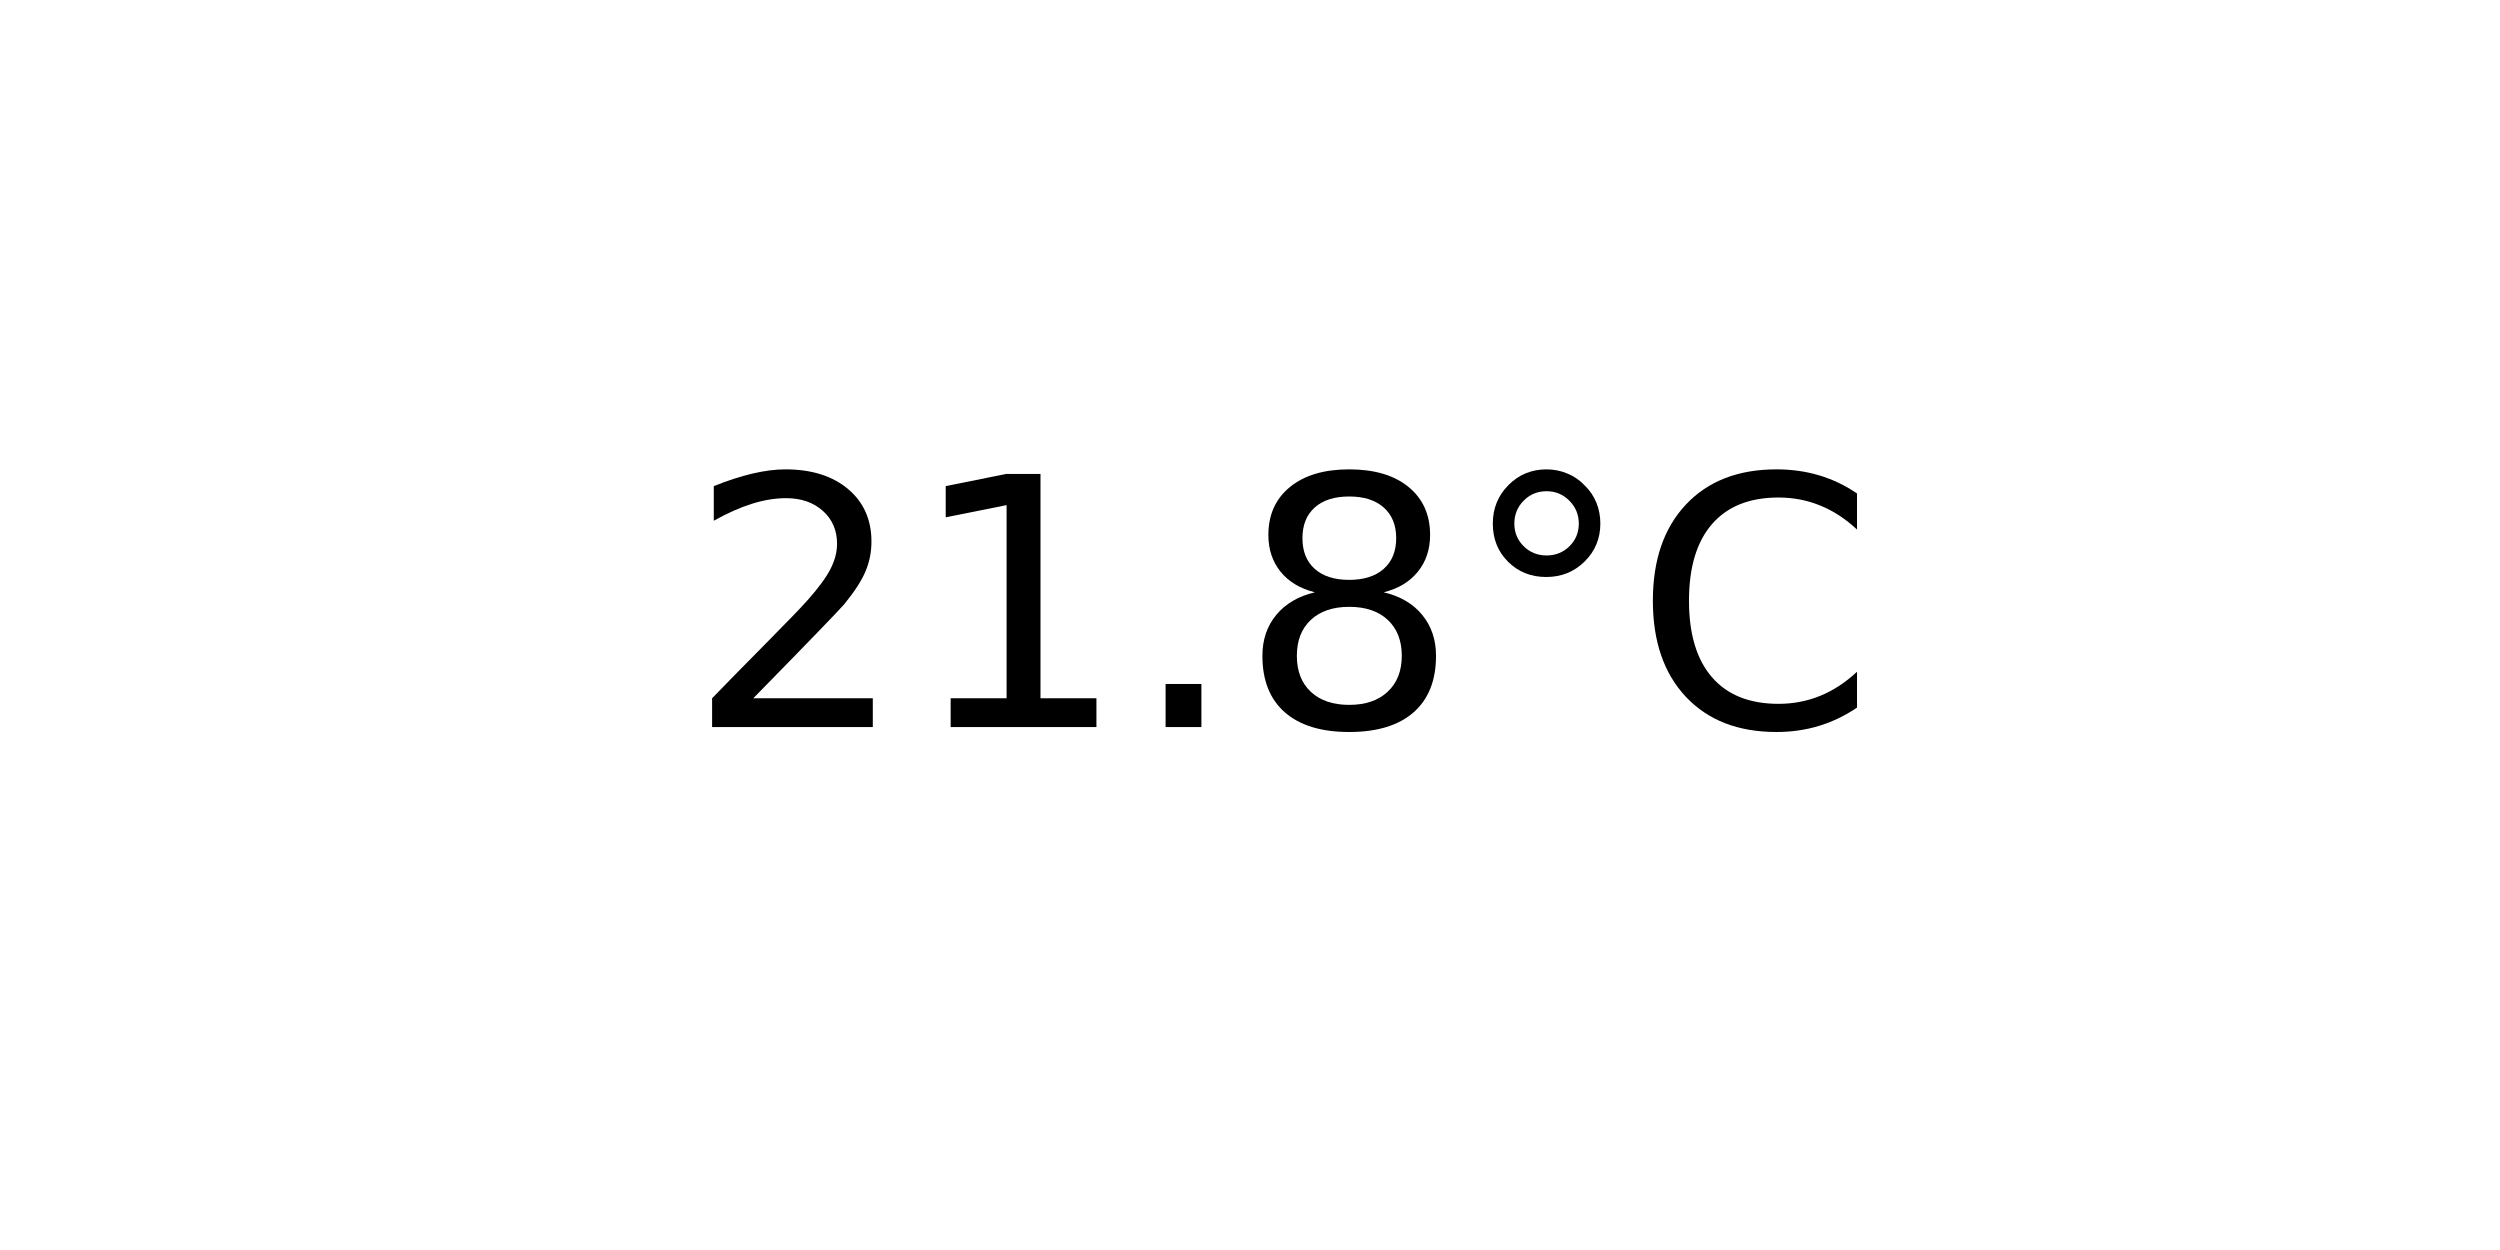
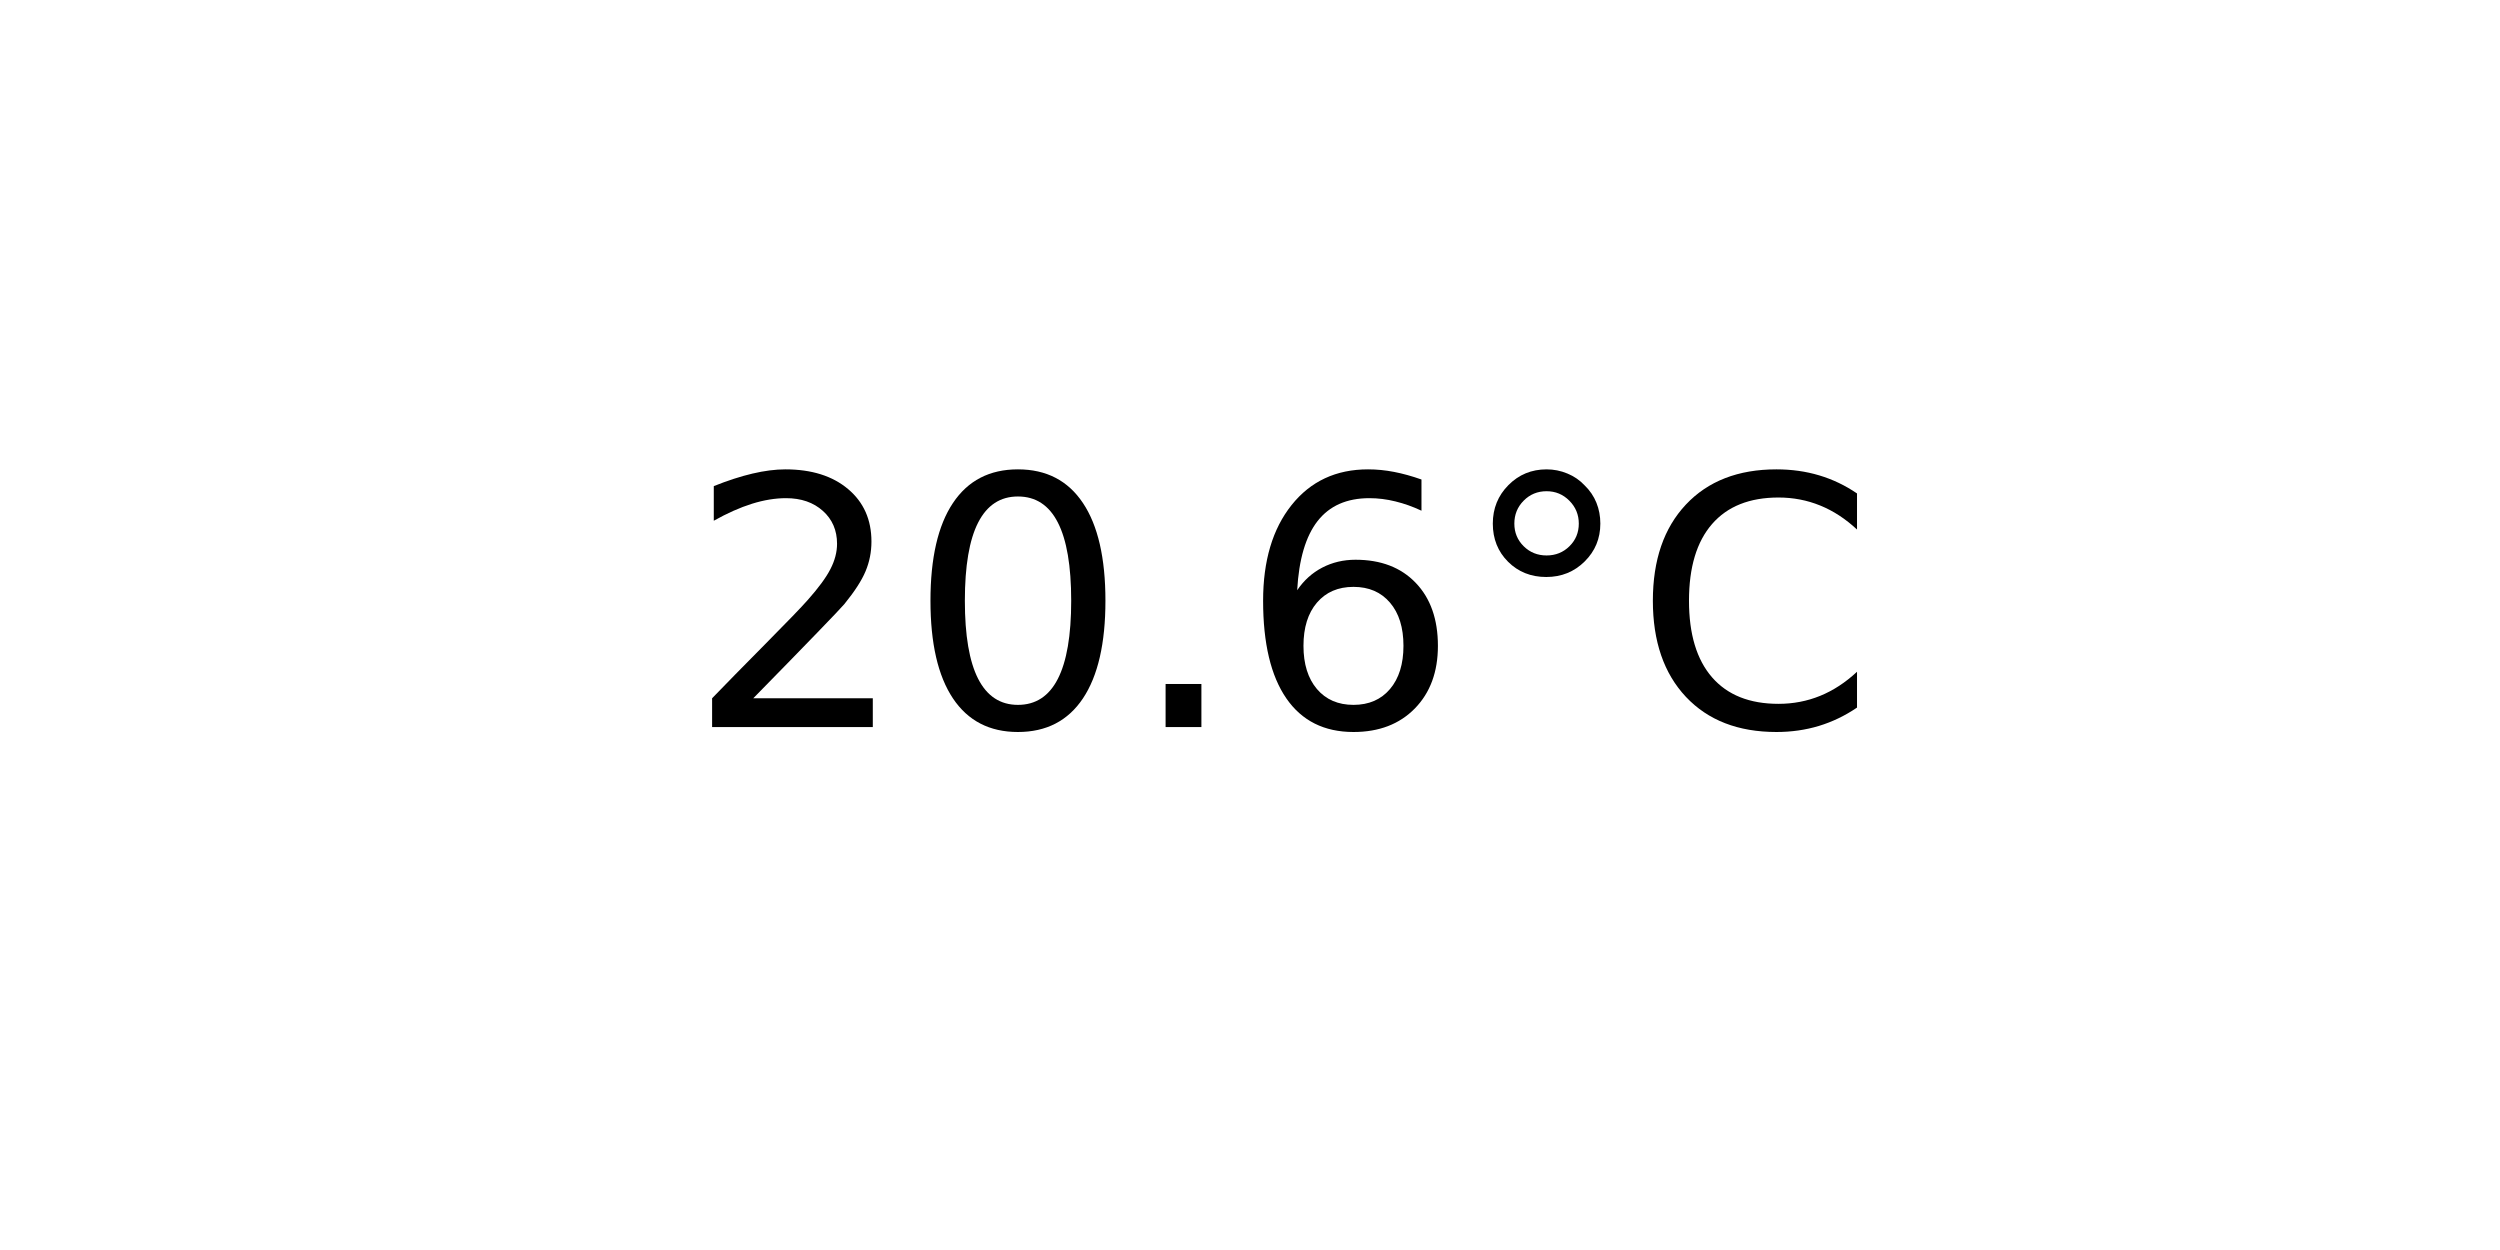
<svg xmlns="http://www.w3.org/2000/svg" xmlns:xlink="http://www.w3.org/1999/xlink" width="72pt" height="36pt" viewBox="0 0 72 36" version="1.1">
  <defs>
    <style type="text/css">*{stroke-linejoin: round; stroke-linecap: butt}</style>
  </defs>
  <g id="figure_1">
    <g id="axes_1">
      <g id="text_1">
        <g transform="translate(19.77578 20.93937) scale(0.1 -0.1)">
          <defs>
            <path id="DejaVuSans-32" d="M 1228 531  L 3431 531  L 3431 0  L 469 0  L 469 531  Q 828 903 1448 1529  Q 2069 2156 2228 2338  Q 2531 2678 2651 2914  Q 2772 3150 2772 3378  Q 2772 3750 2511 3984  Q 2250 4219 1831 4219  Q 1534 4219 1204 4116  Q 875 4013 500 3803  L 500 4441  Q 881 4594 1212 4672  Q 1544 4750 1819 4750  Q 2544 4750 2975 4387  Q 3406 4025 3406 3419  Q 3406 3131 3298 2873  Q 3191 2616 2906 2266  Q 2828 2175 2409 1742  Q 1991 1309 1228 531  z " transform="scale(0.015625)" />
-             <path id="DejaVuSans-31" d="M 794 531  L 1825 531  L 1825 4091  L 703 3866  L 703 4441  L 1819 4666  L 2450 4666  L 2450 531  L 3481 531  L 3481 0  L 794 0  L 794 531  z " transform="scale(0.015625)" />
+             <path id="DejaVuSans-30" d="M 2034 4250  Q 1547 4250 1301 3770  Q 1056 3291 1056 2328  Q 1056 1369 1301 889  Q 1547 409 2034 409  Q 2525 409 2770 889  Q 3016 1369 3016 2328  Q 3016 3291 2770 3770  Q 2525 4250 2034 4250  z M 2034 4750  Q 2819 4750 3233 4129  Q 3647 3509 3647 2328  Q 3647 1150 3233 529  Q 2819 -91 2034 -91  Q 1250 -91 836 529  Q 422 1150 422 2328  Q 422 3509 836 4129  Q 1250 4750 2034 4750  z " transform="scale(0.015625)" />
            <path id="DejaVuSans-2e" d="M 684 794  L 1344 794  L 1344 0  L 684 0  L 684 794  z " transform="scale(0.015625)" />
-             <path id="DejaVuSans-38" d="M 2034 2216  Q 1584 2216 1326 1975  Q 1069 1734 1069 1313  Q 1069 891 1326 650  Q 1584 409 2034 409  Q 2484 409 2743 651  Q 3003 894 3003 1313  Q 3003 1734 2745 1975  Q 2488 2216 2034 2216  z M 1403 2484  Q 997 2584 770 2862  Q 544 3141 544 3541  Q 544 4100 942 4425  Q 1341 4750 2034 4750  Q 2731 4750 3128 4425  Q 3525 4100 3525 3541  Q 3525 3141 3298 2862  Q 3072 2584 2669 2484  Q 3125 2378 3379 2068  Q 3634 1759 3634 1313  Q 3634 634 3220 271  Q 2806 -91 2034 -91  Q 1263 -91 848 271  Q 434 634 434 1313  Q 434 1759 690 2068  Q 947 2378 1403 2484  z M 1172 3481  Q 1172 3119 1398 2916  Q 1625 2713 2034 2713  Q 2441 2713 2670 2916  Q 2900 3119 2900 3481  Q 2900 3844 2670 4047  Q 2441 4250 2034 4250  Q 1625 4250 1398 4047  Q 1172 3844 1172 3481  z " transform="scale(0.015625)" />
+             <path id="DejaVuSans-36" d="M 2113 2584  Q 1688 2584 1439 2293  Q 1191 2003 1191 1497  Q 1191 994 1439 701  Q 1688 409 2113 409  Q 2538 409 2786 701  Q 3034 994 3034 1497  Q 3034 2003 2786 2293  Q 2538 2584 2113 2584  z M 3366 4563  L 3366 3988  Q 3128 4100 2886 4159  Q 2644 4219 2406 4219  Q 1781 4219 1451 3797  Q 1122 3375 1075 2522  Q 1259 2794 1537 2939  Q 1816 3084 2150 3084  Q 2853 3084 3261 2657  Q 3669 2231 3669 1497  Q 3669 778 3244 343  Q 2819 -91 2113 -91  Q 1303 -91 875 529  Q 447 1150 447 2328  Q 447 3434 972 4092  Q 1497 4750 2381 4750  Q 2619 4750 2861 4703  Q 3103 4656 3366 4563  z " transform="scale(0.015625)" />
            <path id="DejaVuSans-b0" d="M 1600 4347  Q 1350 4347 1178 4173  Q 1006 4000 1006 3750  Q 1006 3503 1178 3333  Q 1350 3163 1600 3163  Q 1850 3163 2022 3333  Q 2194 3503 2194 3750  Q 2194 3997 2020 4172  Q 1847 4347 1600 4347  z M 1600 4750  Q 1800 4750 1984 4673  Q 2169 4597 2303 4453  Q 2447 4313 2519 4134  Q 2591 3956 2591 3750  Q 2591 3338 2302 3052  Q 2013 2766 1594 2766  Q 1172 2766 890 3047  Q 609 3328 609 3750  Q 609 4169 896 4459  Q 1184 4750 1600 4750  z " transform="scale(0.015625)" />
            <path id="DejaVuSans-43" d="M 4122 4306  L 4122 3641  Q 3803 3938 3442 4084  Q 3081 4231 2675 4231  Q 1875 4231 1450 3742  Q 1025 3253 1025 2328  Q 1025 1406 1450 917  Q 1875 428 2675 428  Q 3081 428 3442 575  Q 3803 722 4122 1019  L 4122 359  Q 3791 134 3420 21  Q 3050 -91 2638 -91  Q 1578 -91 968 557  Q 359 1206 359 2328  Q 359 3453 968 4101  Q 1578 4750 2638 4750  Q 3056 4750 3426 4639  Q 3797 4528 4122 4306  z " transform="scale(0.015625)" />
          </defs>
          <use xlink:href="#DejaVuSans-32" />
-           <use xlink:href="#DejaVuSans-31" x="63.623" />
+           <use xlink:href="#DejaVuSans-30" x="63.623" />
          <use xlink:href="#DejaVuSans-2e" x="127.246" />
-           <use xlink:href="#DejaVuSans-38" x="159.033" />
+           <use xlink:href="#DejaVuSans-36" x="159.033" />
          <use xlink:href="#DejaVuSans-b0" x="222.656" />
          <use xlink:href="#DejaVuSans-43" x="272.656" />
        </g>
      </g>
    </g>
  </g>
</svg>
